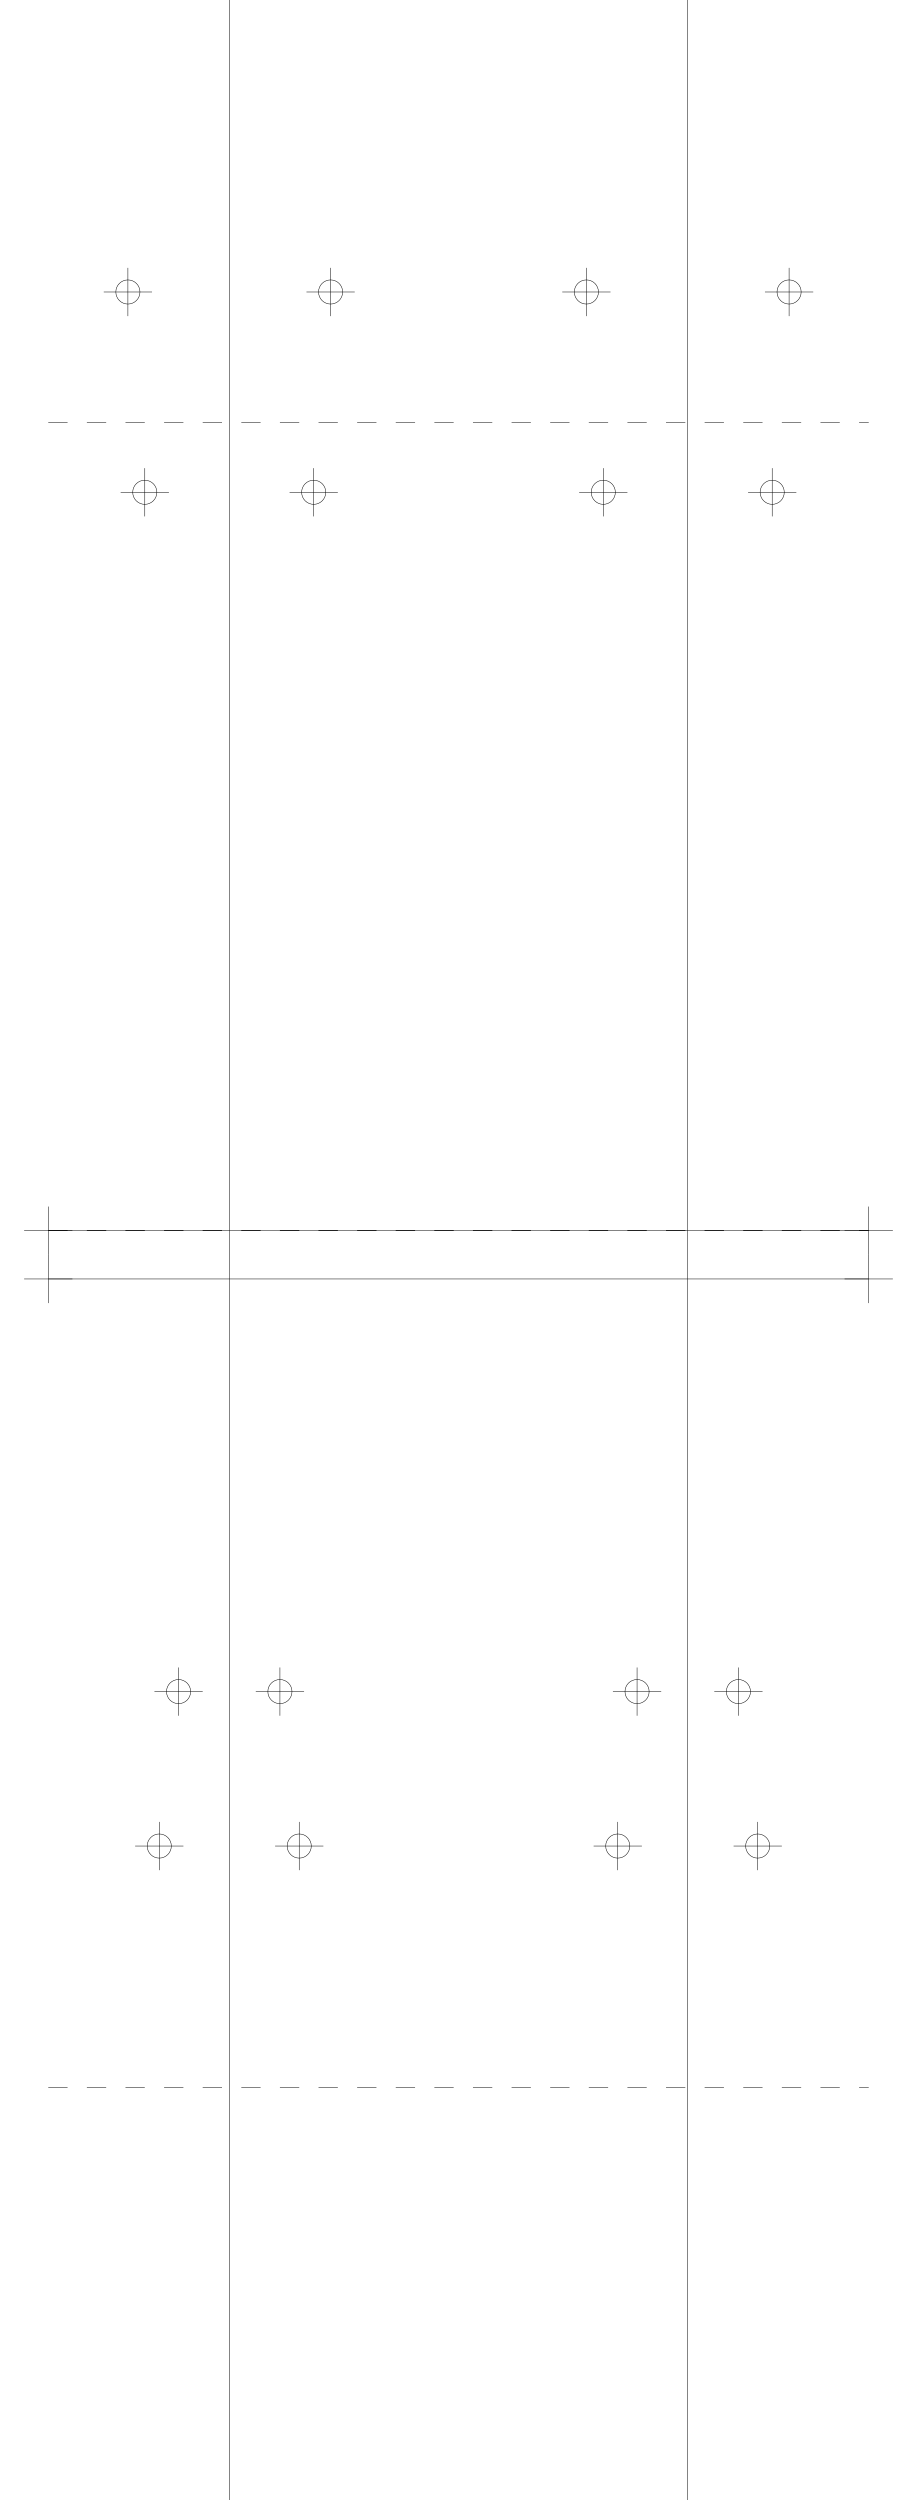
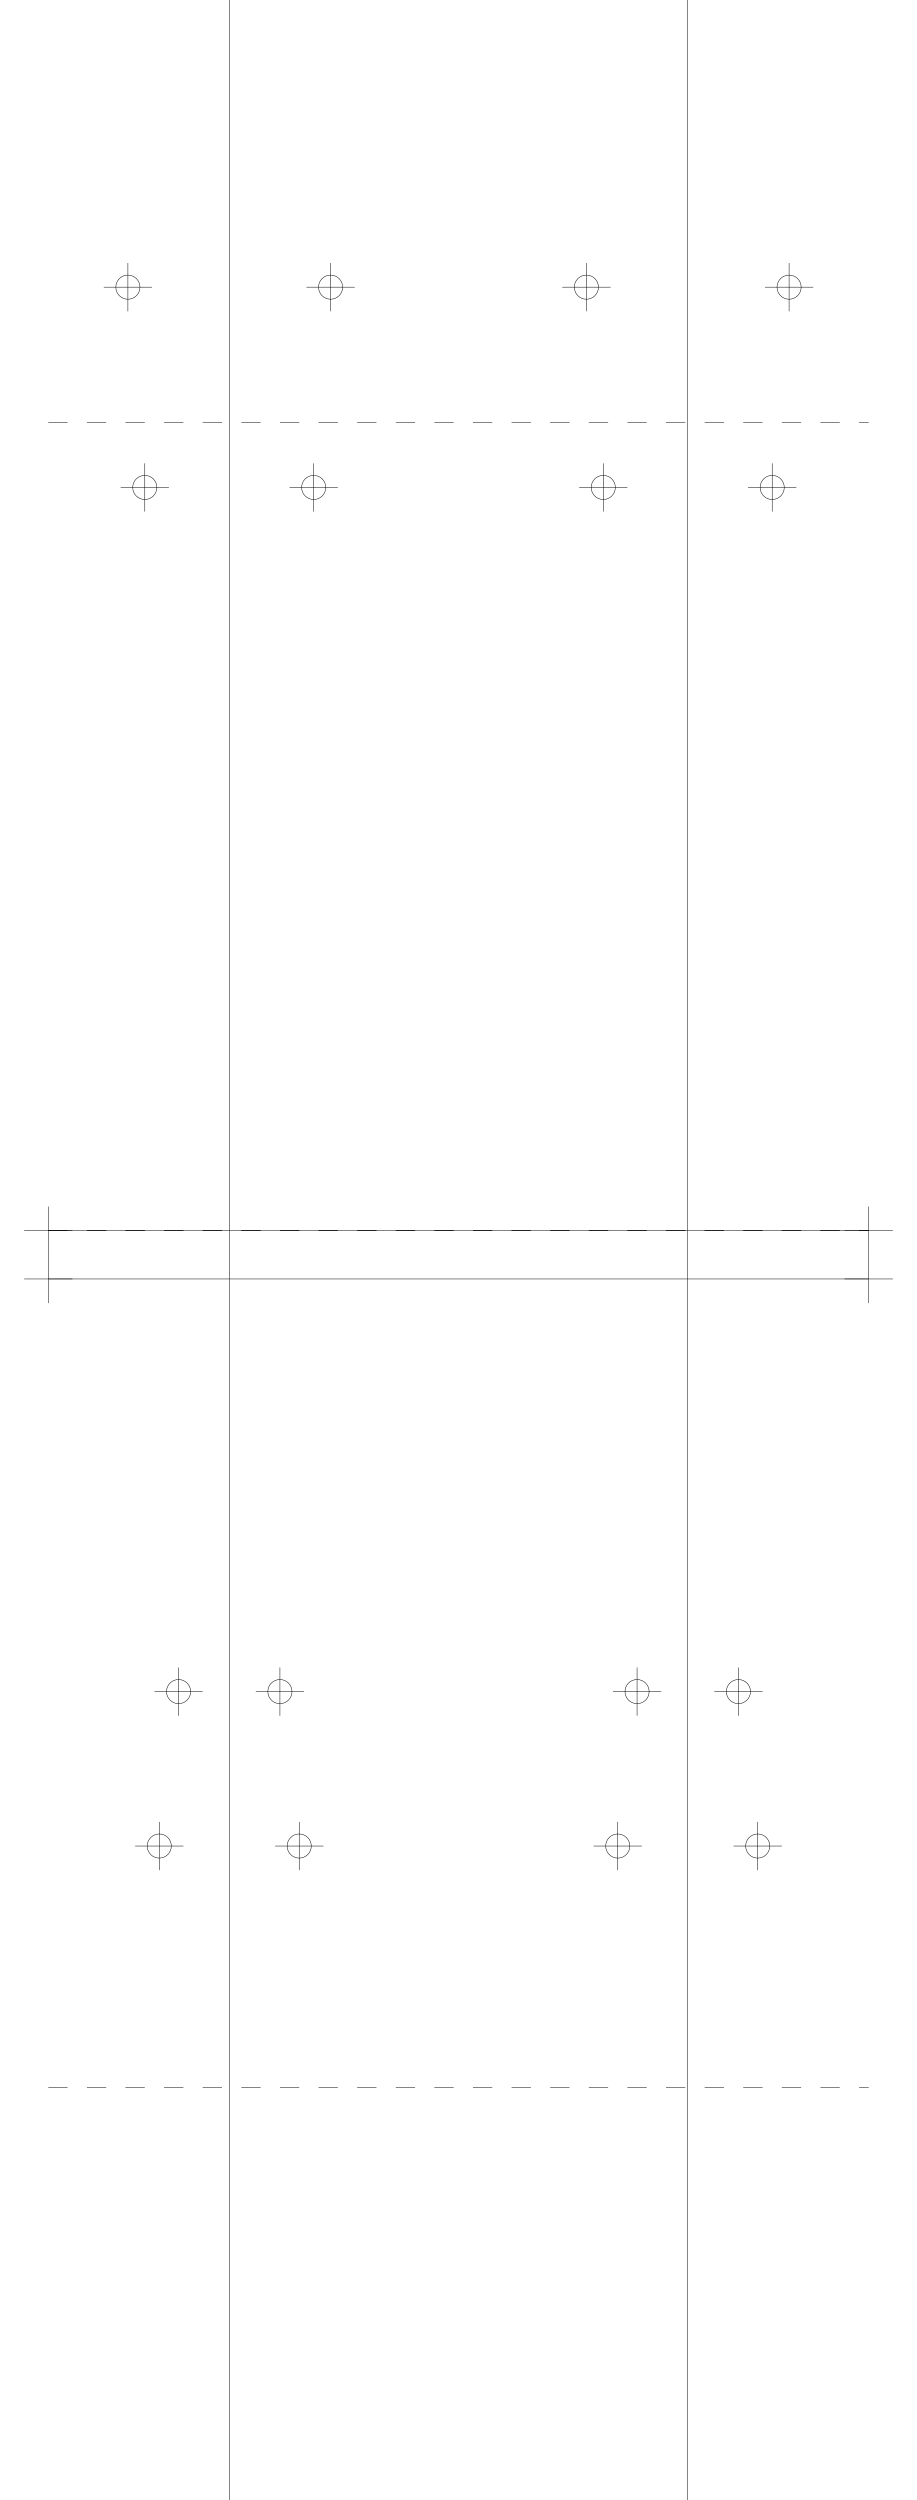
<svg xmlns="http://www.w3.org/2000/svg" version="1.2" width="190.0mm" height="518.0mm" viewBox="0 0 190.0 518.0">
  <line x1="47.5" y1="0.0" x2="47.5" y2="518.0" stroke="black" stroke-width="0.1" />
  <line x1="142.5" y1="0.0" x2="142.5" y2="518.0" stroke="black" stroke-width="0.1" />
  <line x1="10.0" y1="255.0" x2="180.0" y2="255.0" stroke="black" stroke-width="0.1" />
  <line x1="5.0" y1="255.0" x2="15.0" y2="255.0" stroke="black" stroke-width="0.1" />
  <line x1="10.0" y1="250.0" x2="10.0" y2="260.0" stroke="black" stroke-width="0.1" />
  <line x1="175.0" y1="255.0" x2="185.0" y2="255.0" stroke="black" stroke-width="0.1" />
  <line x1="180.0" y1="250.0" x2="180.0" y2="260.0" stroke="black" stroke-width="0.1" />
  <line x1="10.0" y1="265.0" x2="180.0" y2="265.0" stroke="black" stroke-width="0.1" />
  <line x1="5.0" y1="265.0" x2="15.0" y2="265.0" stroke="black" stroke-width="0.1" />
  <line x1="10.0" y1="260.0" x2="10.0" y2="270.0" stroke="black" stroke-width="0.1" />
  <line x1="175.0" y1="265.0" x2="185.0" y2="265.0" stroke="black" stroke-width="0.1" />
  <line x1="180.0" y1="260.0" x2="180.0" y2="270.0" stroke="black" stroke-width="0.1" />
  <line x1="10.0" y1="255.0" x2="180.0" y2="255.0" stroke="black" stroke-width="0.1" stroke-dasharray="4 4" />
  <line x1="10.0" y1="87.5" x2="180.0" y2="87.5" stroke="black" stroke-width="0.1" stroke-dasharray="4 4" />
-   <circle cx="65.0" cy="102.0" r="2.5" fill="none" stroke="black" stroke-width="0.1" />
-   <line x1="60.0" y1="102.0" x2="70.0" y2="102.0" stroke="black" stroke-width="0.1" />
-   <line x1="65.0" y1="97.0" x2="65.0" y2="107.0" stroke="black" stroke-width="0.1" />
-   <circle cx="160.0" cy="102.0" r="2.5" fill="none" stroke="black" stroke-width="0.1" />
-   <line x1="155.0" y1="102.0" x2="165.0" y2="102.0" stroke="black" stroke-width="0.1" />
-   <line x1="160.0" y1="97.0" x2="160.0" y2="107.0" stroke="black" stroke-width="0.1" />
-   <circle cx="30.0" cy="102.0" r="2.5" fill="none" stroke="black" stroke-width="0.1" />
-   <line x1="25.0" y1="102.0" x2="35.0" y2="102.0" stroke="black" stroke-width="0.1" />
-   <line x1="30.0" y1="97.0" x2="30.0" y2="107.0" stroke="black" stroke-width="0.1" />
-   <circle cx="125.0" cy="102.0" r="2.5" fill="none" stroke="black" stroke-width="0.1" />
-   <line x1="120.0" y1="102.0" x2="130.0" y2="102.0" stroke="black" stroke-width="0.1" />
-   <line x1="125.0" y1="97.0" x2="125.0" y2="107.0" stroke="black" stroke-width="0.1" />
-   <circle cx="68.5" cy="60.5" r="2.5" fill="none" stroke="black" stroke-width="0.1" />
-   <line x1="63.5" y1="60.5" x2="73.5" y2="60.5" stroke="black" stroke-width="0.1" />
-   <line x1="68.5" y1="55.5" x2="68.5" y2="65.5" stroke="black" stroke-width="0.1" />
-   <circle cx="163.5" cy="60.5" r="2.5" fill="none" stroke="black" stroke-width="0.1" />
-   <line x1="158.5" y1="60.5" x2="168.5" y2="60.5" stroke="black" stroke-width="0.1" />
-   <line x1="163.5" y1="55.5" x2="163.5" y2="65.5" stroke="black" stroke-width="0.1" />
-   <circle cx="26.5" cy="60.5" r="2.5" fill="none" stroke="black" stroke-width="0.1" />
-   <line x1="21.5" y1="60.5" x2="31.5" y2="60.5" stroke="black" stroke-width="0.1" />
-   <line x1="26.5" y1="55.5" x2="26.5" y2="65.5" stroke="black" stroke-width="0.1" />
-   <circle cx="121.5" cy="60.5" r="2.5" fill="none" stroke="black" stroke-width="0.1" />
-   <line x1="116.5" y1="60.5" x2="126.5" y2="60.5" stroke="black" stroke-width="0.1" />
-   <line x1="121.5" y1="55.5" x2="121.5" y2="65.5" stroke="black" stroke-width="0.1" />
+   <circle cx="65.0" cy="101.0" r="2.5" fill="none" stroke="black" stroke-width="0.1" />
+   <line x1="60.0" y1="101.0" x2="70.0" y2="101.0" stroke="black" stroke-width="0.1" />
+   <line x1="65.0" y1="96.0" x2="65.0" y2="106.0" stroke="black" stroke-width="0.1" />
+   <circle cx="160.0" cy="101.0" r="2.5" fill="none" stroke="black" stroke-width="0.1" />
+   <line x1="155.0" y1="101.0" x2="165.0" y2="101.0" stroke="black" stroke-width="0.1" />
+   <line x1="160.0" y1="96.0" x2="160.0" y2="106.0" stroke="black" stroke-width="0.1" />
+   <circle cx="30.0" cy="101.0" r="2.5" fill="none" stroke="black" stroke-width="0.1" />
+   <line x1="25.0" y1="101.0" x2="35.0" y2="101.0" stroke="black" stroke-width="0.1" />
+   <line x1="30.0" y1="96.0" x2="30.0" y2="106.0" stroke="black" stroke-width="0.1" />
+   <circle cx="125.0" cy="101.0" r="2.5" fill="none" stroke="black" stroke-width="0.1" />
+   <line x1="120.0" y1="101.0" x2="130.0" y2="101.0" stroke="black" stroke-width="0.1" />
+   <line x1="125.0" y1="96.0" x2="125.0" y2="106.0" stroke="black" stroke-width="0.1" />
+   <circle cx="68.5" cy="59.5" r="2.5" fill="none" stroke="black" stroke-width="0.1" />
+   <line x1="63.5" y1="59.5" x2="73.5" y2="59.5" stroke="black" stroke-width="0.1" />
+   <line x1="68.5" y1="54.5" x2="68.5" y2="64.5" stroke="black" stroke-width="0.1" />
+   <circle cx="163.5" cy="59.5" r="2.5" fill="none" stroke="black" stroke-width="0.1" />
+   <line x1="158.5" y1="59.5" x2="168.5" y2="59.5" stroke="black" stroke-width="0.1" />
+   <line x1="163.5" y1="54.5" x2="163.5" y2="64.5" stroke="black" stroke-width="0.1" />
+   <circle cx="26.5" cy="59.5" r="2.5" fill="none" stroke="black" stroke-width="0.1" />
+   <line x1="21.5" y1="59.5" x2="31.5" y2="59.5" stroke="black" stroke-width="0.1" />
+   <line x1="26.5" y1="54.5" x2="26.5" y2="64.5" stroke="black" stroke-width="0.1" />
+   <circle cx="121.5" cy="59.5" r="2.5" fill="none" stroke="black" stroke-width="0.1" />
+   <line x1="116.5" y1="59.5" x2="126.5" y2="59.5" stroke="black" stroke-width="0.1" />
+   <line x1="121.5" y1="54.5" x2="121.5" y2="64.5" stroke="black" stroke-width="0.1" />
  <line x1="10.0" y1="255.0" x2="180.0" y2="255.0" stroke="black" stroke-width="0.1" stroke-dasharray="4 4" />
  <line x1="10.0" y1="432.5" x2="180.0" y2="432.5" stroke="black" stroke-width="0.1" stroke-dasharray="4 4" />
  <circle cx="58.0" cy="350.5" r="2.5" fill="none" stroke="black" stroke-width="0.1" />
  <line x1="53.0" y1="350.5" x2="63.0" y2="350.5" stroke="black" stroke-width="0.1" />
  <line x1="58.0" y1="345.5" x2="58.0" y2="355.5" stroke="black" stroke-width="0.1" />
  <circle cx="153.0" cy="350.5" r="2.5" fill="none" stroke="black" stroke-width="0.1" />
  <line x1="148.0" y1="350.5" x2="158.0" y2="350.5" stroke="black" stroke-width="0.1" />
  <line x1="153.0" y1="345.5" x2="153.0" y2="355.5" stroke="black" stroke-width="0.1" />
  <circle cx="37.0" cy="350.5" r="2.5" fill="none" stroke="black" stroke-width="0.1" />
  <line x1="32.0" y1="350.5" x2="42.0" y2="350.5" stroke="black" stroke-width="0.1" />
  <line x1="37.0" y1="345.5" x2="37.0" y2="355.5" stroke="black" stroke-width="0.1" />
  <circle cx="132.0" cy="350.5" r="2.5" fill="none" stroke="black" stroke-width="0.1" />
  <line x1="127.0" y1="350.5" x2="137.0" y2="350.5" stroke="black" stroke-width="0.1" />
  <line x1="132.0" y1="345.5" x2="132.0" y2="355.5" stroke="black" stroke-width="0.1" />
  <circle cx="62.0" cy="382.5" r="2.5" fill="none" stroke="black" stroke-width="0.1" />
  <line x1="57.0" y1="382.5" x2="67.0" y2="382.5" stroke="black" stroke-width="0.1" />
  <line x1="62.0" y1="377.5" x2="62.0" y2="387.5" stroke="black" stroke-width="0.1" />
  <circle cx="157.0" cy="382.5" r="2.5" fill="none" stroke="black" stroke-width="0.1" />
  <line x1="152.0" y1="382.5" x2="162.0" y2="382.5" stroke="black" stroke-width="0.1" />
  <line x1="157.0" y1="377.5" x2="157.0" y2="387.5" stroke="black" stroke-width="0.1" />
  <circle cx="33.0" cy="382.5" r="2.5" fill="none" stroke="black" stroke-width="0.1" />
  <line x1="28.0" y1="382.5" x2="38.0" y2="382.5" stroke="black" stroke-width="0.1" />
  <line x1="33.0" y1="377.5" x2="33.0" y2="387.5" stroke="black" stroke-width="0.1" />
  <circle cx="128.0" cy="382.5" r="2.5" fill="none" stroke="black" stroke-width="0.1" />
  <line x1="123.0" y1="382.5" x2="133.0" y2="382.5" stroke="black" stroke-width="0.1" />
  <line x1="128.0" y1="377.5" x2="128.0" y2="387.5" stroke="black" stroke-width="0.1" />
</svg>
